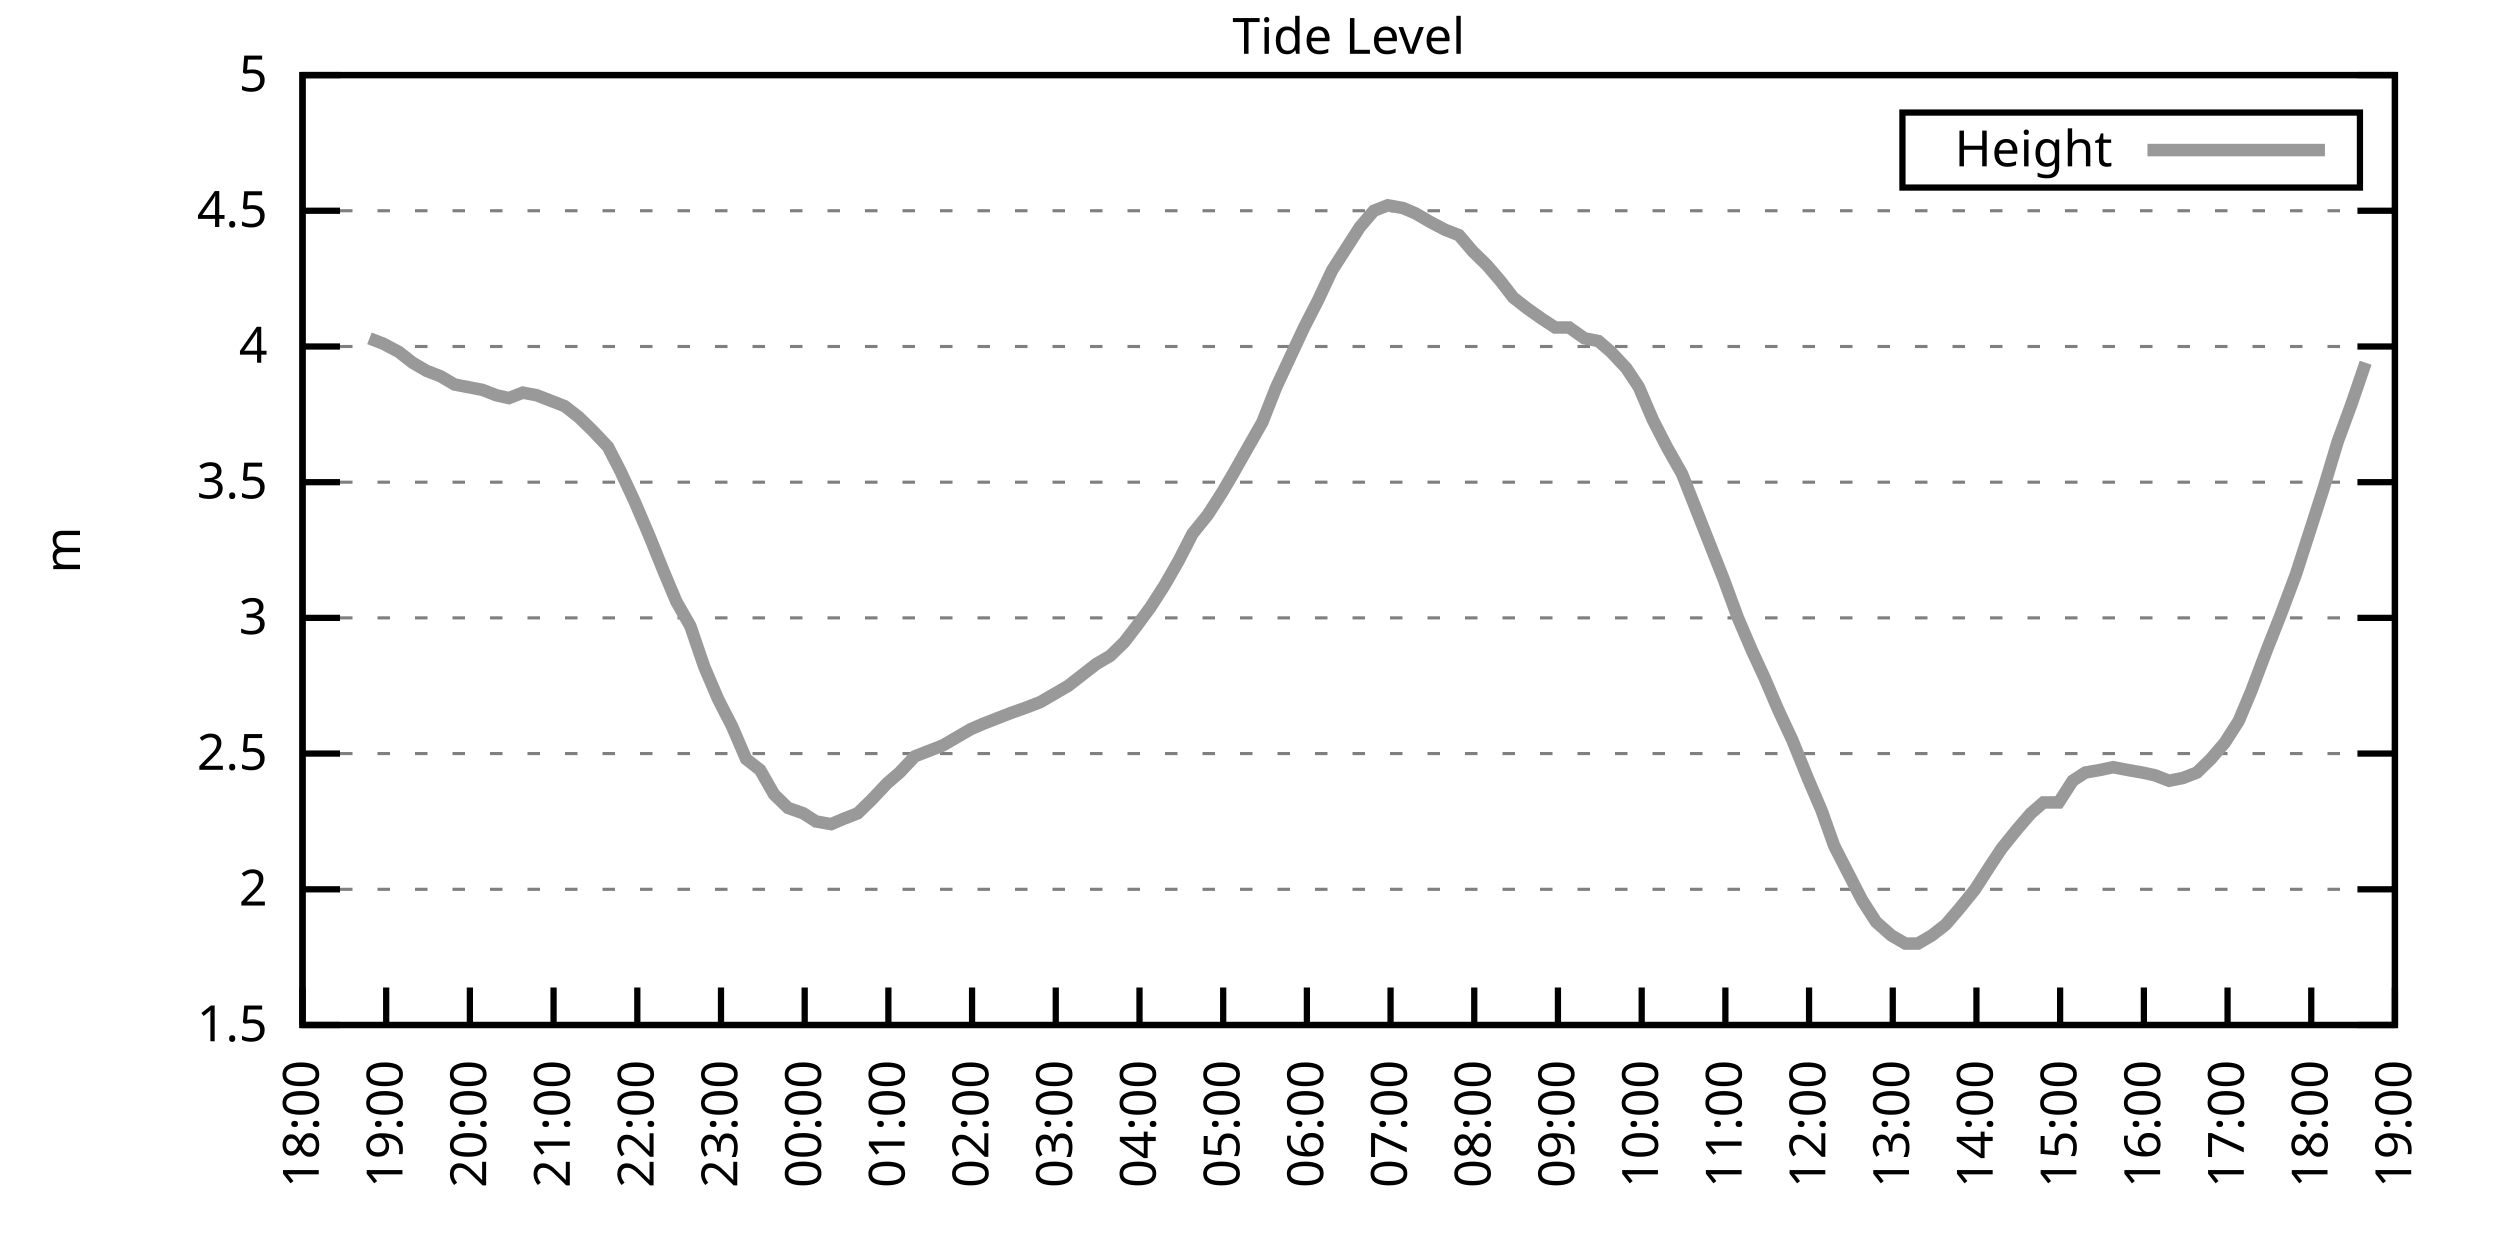
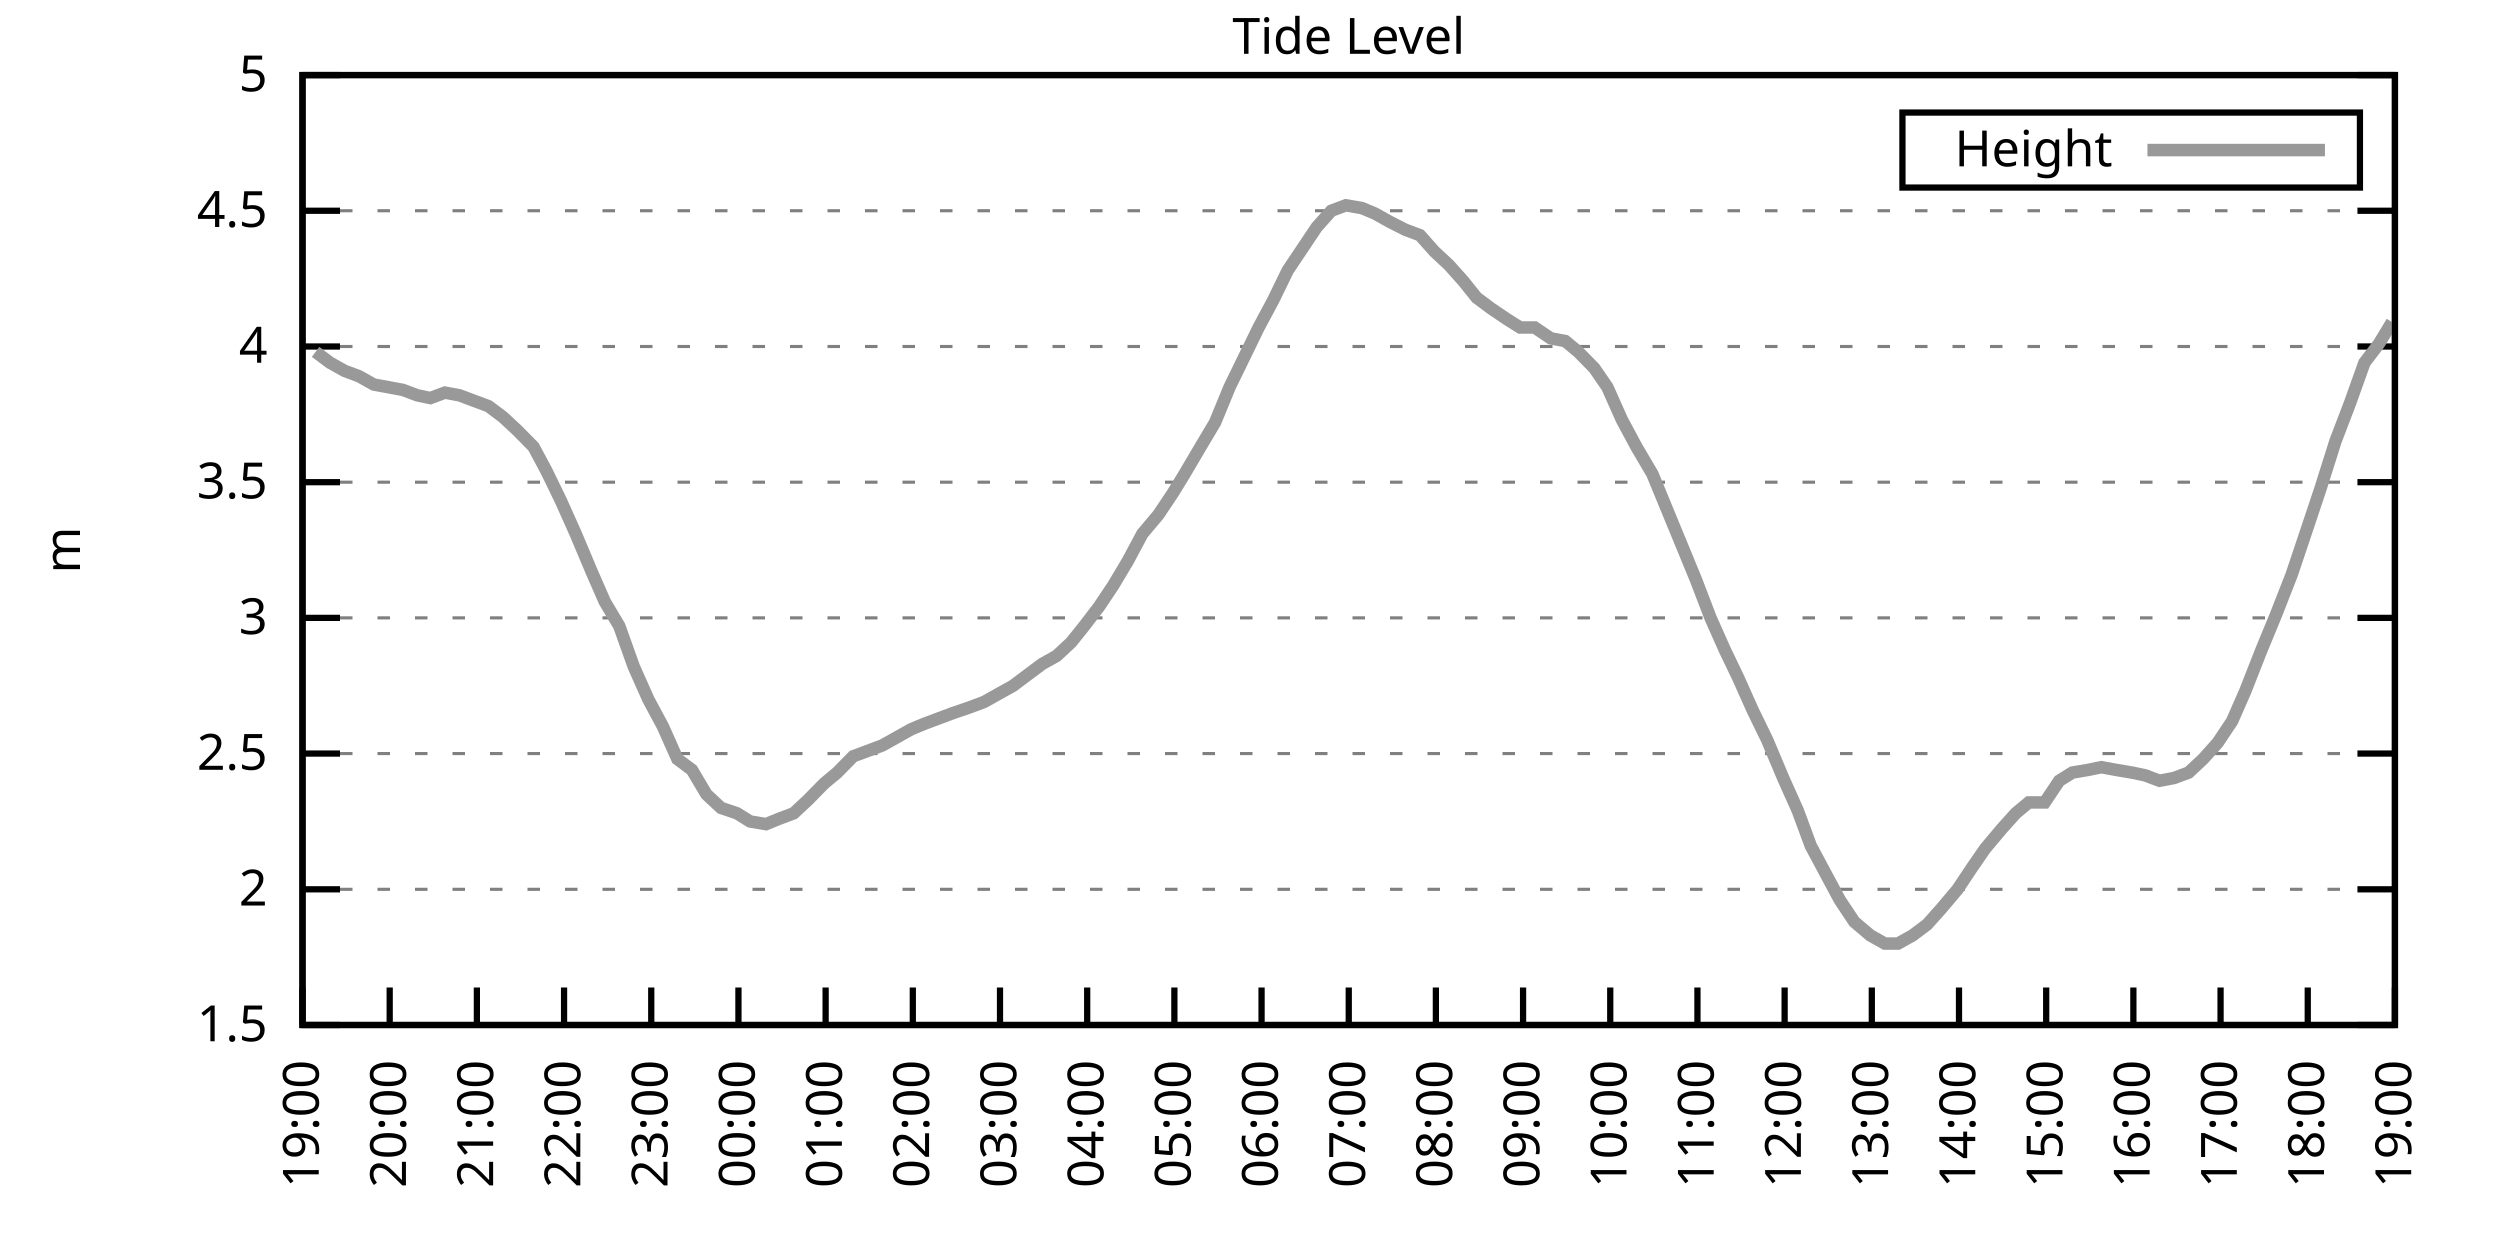
<svg xmlns="http://www.w3.org/2000/svg" xmlns:xlink="http://www.w3.org/1999/xlink" width="400" height="200" viewBox="0 0 400 200">
  <g id="gnuplot_canvas">
    <rect x="0" y="0" width="400" height="200" fill="none" />
    <defs>
      <circle id="gpDot" r="0.5" stroke-width="0.5" stroke="currentColor" />
      <path id="gpPt0" stroke-width="0.333" stroke="currentColor" d="M-1,0 h2 M0,-1 v2" />
      <path id="gpPt1" stroke-width="0.333" stroke="currentColor" d="M-1,-1 L1,1 M1,-1 L-1,1" />
      <path id="gpPt2" stroke-width="0.333" stroke="currentColor" d="M-1,0 L1,0 M0,-1 L0,1 M-1,-1 L1,1 M-1,1 L1,-1" />
      <rect id="gpPt3" stroke-width="0.333" stroke="currentColor" x="-1" y="-1" width="2" height="2" />
      <rect id="gpPt4" stroke-width="0.333" stroke="currentColor" fill="currentColor" x="-1" y="-1" width="2" height="2" />
      <circle id="gpPt5" stroke-width="0.333" stroke="currentColor" cx="0" cy="0" r="1" />
      <use xlink:href="#gpPt5" id="gpPt6" fill="currentColor" stroke="none" />
      <path id="gpPt7" stroke-width="0.333" stroke="currentColor" d="M0,-1.33 L-1.33,0.67 L1.33,0.67 z" />
      <use xlink:href="#gpPt7" id="gpPt8" fill="currentColor" stroke="none" />
      <use xlink:href="#gpPt7" id="gpPt9" stroke="currentColor" transform="rotate(180)" />
      <use xlink:href="#gpPt9" id="gpPt10" fill="currentColor" stroke="none" />
      <use xlink:href="#gpPt3" id="gpPt11" stroke="currentColor" transform="rotate(45)" />
      <use xlink:href="#gpPt11" id="gpPt12" fill="currentColor" stroke="none" />
      <path id="gpPt13" stroke-width="0.333" stroke="currentColor" d="M0,1.330 L1.265,0.411 L0.782,-1.067 L-0.782,-1.076 L-1.265,0.411 z" />
      <use xlink:href="#gpPt13" id="gpPt14" fill="currentColor" stroke="none" />
      <filter id="textbox" filterUnits="objectBoundingBox" x="0" y="0" height="1" width="1">
        <feFlood flood-color="white" flood-opacity="1" result="bgnd" />
        <feComposite in="SourceGraphic" in2="bgnd" operator="atop" />
      </filter>
      <filter id="greybox" filterUnits="objectBoundingBox" x="0" y="0" height="1" width="1">
        <feFlood flood-color="lightgrey" flood-opacity="1" result="grey" />
        <feComposite in="SourceGraphic" in2="grey" operator="atop" />
      </filter>
    </defs>
    <g fill="none" color="white" stroke="currentColor" stroke-width="1.00" stroke-linecap="butt" stroke-linejoin="miter">
</g>
    <g fill="none" color="black" stroke="currentColor" stroke-width="1.00" stroke-linecap="butt" stroke-linejoin="miter">
      <g stroke="none" shape-rendering="crispEdges">
        <polygon fill="rgb(255, 255, 255)" points="48.40,164.00 383.18,164.00 383.18,12.02 48.40,12.02 " />
      </g>
    </g>
    <g fill="none" color="black" stroke="currentColor" stroke-width="1.00" stroke-linecap="butt" stroke-linejoin="miter">
</g>
    <g fill="none" color="black" stroke="black" stroke-width="0.50" stroke-linecap="butt" stroke-linejoin="miter">
</g>
    <g fill="none" color="gray" stroke="currentColor" stroke-width="0.50" stroke-linecap="butt" stroke-linejoin="miter">
      <path stroke="gray" stroke-dasharray="2,4" class="gridline" d="M48.40,164.00 L383.19,164.00  " />
    </g>
    <g fill="none" color="gray" stroke="gray" stroke-width="1.00" stroke-linecap="butt" stroke-linejoin="miter">
</g>
    <g fill="none" color="black" stroke="currentColor" stroke-width="1.00" stroke-linecap="butt" stroke-linejoin="miter">
      <path stroke="black" d="M48.40,164.00 L54.40,164.00 M383.19,164.00 L377.19,164.00  " />
      <g transform="translate(42.80,166.60)" stroke="none" fill="black" font-family="Sans" font-size="8.00" text-anchor="end">
        <text>
          <tspan font-family="Sans"> 1.5</tspan>
        </text>
      </g>
    </g>
    <g fill="none" color="black" stroke="currentColor" stroke-width="1.00" stroke-linecap="butt" stroke-linejoin="miter">
</g>
    <g fill="none" color="black" stroke="black" stroke-width="0.50" stroke-linecap="butt" stroke-linejoin="miter">
</g>
    <g fill="none" color="gray" stroke="currentColor" stroke-width="0.50" stroke-linecap="butt" stroke-linejoin="miter">
      <path stroke="gray" stroke-dasharray="2,4" class="gridline" d="M48.40,142.29 L383.19,142.29  " />
    </g>
    <g fill="none" color="gray" stroke="gray" stroke-width="1.00" stroke-linecap="butt" stroke-linejoin="miter">
</g>
    <g fill="none" color="black" stroke="currentColor" stroke-width="1.00" stroke-linecap="butt" stroke-linejoin="miter">
      <path stroke="black" d="M48.40,142.29 L54.40,142.29 M383.19,142.29 L377.19,142.29  " />
      <g transform="translate(42.80,144.89)" stroke="none" fill="black" font-family="Sans" font-size="8.00" text-anchor="end">
        <text>
          <tspan font-family="Sans"> 2</tspan>
        </text>
      </g>
    </g>
    <g fill="none" color="black" stroke="currentColor" stroke-width="1.00" stroke-linecap="butt" stroke-linejoin="miter">
</g>
    <g fill="none" color="black" stroke="black" stroke-width="0.50" stroke-linecap="butt" stroke-linejoin="miter">
</g>
    <g fill="none" color="gray" stroke="currentColor" stroke-width="0.50" stroke-linecap="butt" stroke-linejoin="miter">
      <path stroke="gray" stroke-dasharray="2,4" class="gridline" d="M48.40,120.57 L383.19,120.57  " />
    </g>
    <g fill="none" color="gray" stroke="gray" stroke-width="1.00" stroke-linecap="butt" stroke-linejoin="miter">
</g>
    <g fill="none" color="black" stroke="currentColor" stroke-width="1.00" stroke-linecap="butt" stroke-linejoin="miter">
      <path stroke="black" d="M48.40,120.57 L54.40,120.57 M383.19,120.57 L377.19,120.57  " />
      <g transform="translate(42.80,123.17)" stroke="none" fill="black" font-family="Sans" font-size="8.00" text-anchor="end">
        <text>
          <tspan font-family="Sans"> 2.5</tspan>
        </text>
      </g>
    </g>
    <g fill="none" color="black" stroke="currentColor" stroke-width="1.00" stroke-linecap="butt" stroke-linejoin="miter">
</g>
    <g fill="none" color="black" stroke="black" stroke-width="0.50" stroke-linecap="butt" stroke-linejoin="miter">
</g>
    <g fill="none" color="gray" stroke="currentColor" stroke-width="0.50" stroke-linecap="butt" stroke-linejoin="miter">
      <path stroke="gray" stroke-dasharray="2,4" class="gridline" d="M48.40,98.86 L383.19,98.86  " />
    </g>
    <g fill="none" color="gray" stroke="gray" stroke-width="1.00" stroke-linecap="butt" stroke-linejoin="miter">
</g>
    <g fill="none" color="black" stroke="currentColor" stroke-width="1.00" stroke-linecap="butt" stroke-linejoin="miter">
      <path stroke="black" d="M48.40,98.86 L54.40,98.86 M383.19,98.86 L377.19,98.86  " />
      <g transform="translate(42.80,101.46)" stroke="none" fill="black" font-family="Sans" font-size="8.00" text-anchor="end">
        <text>
          <tspan font-family="Sans"> 3</tspan>
        </text>
      </g>
    </g>
    <g fill="none" color="black" stroke="currentColor" stroke-width="1.00" stroke-linecap="butt" stroke-linejoin="miter">
</g>
    <g fill="none" color="black" stroke="black" stroke-width="0.50" stroke-linecap="butt" stroke-linejoin="miter">
</g>
    <g fill="none" color="gray" stroke="currentColor" stroke-width="0.50" stroke-linecap="butt" stroke-linejoin="miter">
      <path stroke="gray" stroke-dasharray="2,4" class="gridline" d="M48.40,77.15 L383.19,77.15  " />
    </g>
    <g fill="none" color="gray" stroke="gray" stroke-width="1.00" stroke-linecap="butt" stroke-linejoin="miter">
</g>
    <g fill="none" color="black" stroke="currentColor" stroke-width="1.00" stroke-linecap="butt" stroke-linejoin="miter">
      <path stroke="black" d="M48.40,77.15 L54.40,77.15 M383.19,77.15 L377.19,77.15  " />
      <g transform="translate(42.80,79.75)" stroke="none" fill="black" font-family="Sans" font-size="8.00" text-anchor="end">
        <text>
          <tspan font-family="Sans"> 3.5</tspan>
        </text>
      </g>
    </g>
    <g fill="none" color="black" stroke="currentColor" stroke-width="1.00" stroke-linecap="butt" stroke-linejoin="miter">
</g>
    <g fill="none" color="black" stroke="black" stroke-width="0.50" stroke-linecap="butt" stroke-linejoin="miter">
</g>
    <g fill="none" color="gray" stroke="currentColor" stroke-width="0.50" stroke-linecap="butt" stroke-linejoin="miter">
      <path stroke="gray" stroke-dasharray="2,4" class="gridline" d="M48.40,55.44 L383.19,55.44  " />
    </g>
    <g fill="none" color="gray" stroke="gray" stroke-width="1.00" stroke-linecap="butt" stroke-linejoin="miter">
</g>
    <g fill="none" color="black" stroke="currentColor" stroke-width="1.00" stroke-linecap="butt" stroke-linejoin="miter">
      <path stroke="black" d="M48.40,55.44 L54.40,55.44 M383.19,55.44 L377.19,55.44  " />
      <g transform="translate(42.80,58.04)" stroke="none" fill="black" font-family="Sans" font-size="8.00" text-anchor="end">
        <text>
          <tspan font-family="Sans"> 4</tspan>
        </text>
      </g>
    </g>
    <g fill="none" color="black" stroke="currentColor" stroke-width="1.00" stroke-linecap="butt" stroke-linejoin="miter">
</g>
    <g fill="none" color="black" stroke="black" stroke-width="0.50" stroke-linecap="butt" stroke-linejoin="miter">
</g>
    <g fill="none" color="gray" stroke="currentColor" stroke-width="0.50" stroke-linecap="butt" stroke-linejoin="miter">
      <path stroke="gray" stroke-dasharray="2,4" class="gridline" d="M48.40,33.72 L383.19,33.72  " />
    </g>
    <g fill="none" color="gray" stroke="gray" stroke-width="1.00" stroke-linecap="butt" stroke-linejoin="miter">
</g>
    <g fill="none" color="black" stroke="currentColor" stroke-width="1.00" stroke-linecap="butt" stroke-linejoin="miter">
      <path stroke="black" d="M48.40,33.72 L54.40,33.72 M383.19,33.72 L377.19,33.72  " />
      <g transform="translate(42.80,36.32)" stroke="none" fill="black" font-family="Sans" font-size="8.00" text-anchor="end">
        <text>
          <tspan font-family="Sans"> 4.5</tspan>
        </text>
      </g>
    </g>
    <g fill="none" color="black" stroke="currentColor" stroke-width="1.00" stroke-linecap="butt" stroke-linejoin="miter">
</g>
    <g fill="none" color="black" stroke="black" stroke-width="0.50" stroke-linecap="butt" stroke-linejoin="miter">
</g>
    <g fill="none" color="gray" stroke="currentColor" stroke-width="0.50" stroke-linecap="butt" stroke-linejoin="miter">
      <path stroke="gray" stroke-dasharray="2,4" class="gridline" d="M48.40,12.01 L383.19,12.01  " />
    </g>
    <g fill="none" color="gray" stroke="gray" stroke-width="1.00" stroke-linecap="butt" stroke-linejoin="miter">
</g>
    <g fill="none" color="black" stroke="currentColor" stroke-width="1.00" stroke-linecap="butt" stroke-linejoin="miter">
      <path stroke="black" d="M48.40,12.01 L54.40,12.01 M383.19,12.01 L377.19,12.01  " />
      <g transform="translate(42.80,14.61)" stroke="none" fill="black" font-family="Sans" font-size="8.00" text-anchor="end">
        <text>
          <tspan font-family="Sans"> 5</tspan>
        </text>
      </g>
    </g>
    <g fill="none" color="black" stroke="currentColor" stroke-width="1.00" stroke-linecap="butt" stroke-linejoin="miter">
      <path stroke="black" d="M48.40,164.00 L48.40,158.00  " />
      <g transform="translate(51.00,169.60) rotate(270.00)" stroke="none" fill="black" font-family="Sans" font-size="8.00" text-anchor="end">
        <text>
-           <tspan font-family="Sans">18:00</tspan>
-         </text>
-       </g>
-     </g>
-     <g fill="none" color="black" stroke="currentColor" stroke-width="1.00" stroke-linecap="butt" stroke-linejoin="miter">
-       <path stroke="black" d="M61.79,164.00 L61.79,158.00  " />
-       <g transform="translate(64.39,169.60) rotate(270.00)" stroke="none" fill="black" font-family="Sans" font-size="8.00" text-anchor="end">
-         <text>
          <tspan font-family="Sans">19:00</tspan>
        </text>
      </g>
    </g>
    <g fill="none" color="black" stroke="currentColor" stroke-width="1.00" stroke-linecap="butt" stroke-linejoin="miter">
-       <path stroke="black" d="M75.18,164.00 L75.18,158.00  " />
-       <g transform="translate(77.78,169.60) rotate(270.00)" stroke="none" fill="black" font-family="Sans" font-size="8.00" text-anchor="end">
+       <path stroke="black" d="M62.35,164.00 L62.35,158.00  " />
+       <g transform="translate(64.95,169.60) rotate(270.00)" stroke="none" fill="black" font-family="Sans" font-size="8.00" text-anchor="end">
        <text>
          <tspan font-family="Sans">20:00</tspan>
        </text>
      </g>
    </g>
    <g fill="none" color="black" stroke="currentColor" stroke-width="1.00" stroke-linecap="butt" stroke-linejoin="miter">
-       <path stroke="black" d="M88.57,164.00 L88.57,158.00  " />
-       <g transform="translate(91.17,169.60) rotate(270.00)" stroke="none" fill="black" font-family="Sans" font-size="8.00" text-anchor="end">
+       <path stroke="black" d="M76.30,164.00 L76.30,158.00  " />
+       <g transform="translate(78.90,169.60) rotate(270.00)" stroke="none" fill="black" font-family="Sans" font-size="8.00" text-anchor="end">
        <text>
          <tspan font-family="Sans">21:00</tspan>
        </text>
      </g>
    </g>
    <g fill="none" color="black" stroke="currentColor" stroke-width="1.00" stroke-linecap="butt" stroke-linejoin="miter">
-       <path stroke="black" d="M101.97,164.00 L101.97,158.00  " />
-       <g transform="translate(104.57,169.60) rotate(270.00)" stroke="none" fill="black" font-family="Sans" font-size="8.00" text-anchor="end">
+       <path stroke="black" d="M90.25,164.00 L90.25,158.00  " />
+       <g transform="translate(92.85,169.60) rotate(270.00)" stroke="none" fill="black" font-family="Sans" font-size="8.00" text-anchor="end">
        <text>
          <tspan font-family="Sans">22:00</tspan>
        </text>
      </g>
    </g>
    <g fill="none" color="black" stroke="currentColor" stroke-width="1.00" stroke-linecap="butt" stroke-linejoin="miter">
-       <path stroke="black" d="M115.36,164.00 L115.36,158.00  " />
-       <g transform="translate(117.96,169.60) rotate(270.00)" stroke="none" fill="black" font-family="Sans" font-size="8.00" text-anchor="end">
+       <path stroke="black" d="M104.20,164.00 L104.20,158.00  " />
+       <g transform="translate(106.80,169.60) rotate(270.00)" stroke="none" fill="black" font-family="Sans" font-size="8.00" text-anchor="end">
        <text>
          <tspan font-family="Sans">23:00</tspan>
        </text>
      </g>
    </g>
    <g fill="none" color="black" stroke="currentColor" stroke-width="1.00" stroke-linecap="butt" stroke-linejoin="miter">
-       <path stroke="black" d="M128.75,164.00 L128.75,158.00  " />
-       <g transform="translate(131.35,169.60) rotate(270.00)" stroke="none" fill="black" font-family="Sans" font-size="8.00" text-anchor="end">
+       <path stroke="black" d="M118.15,164.00 L118.15,158.00  " />
+       <g transform="translate(120.75,169.60) rotate(270.00)" stroke="none" fill="black" font-family="Sans" font-size="8.00" text-anchor="end">
        <text>
          <tspan font-family="Sans">00:00</tspan>
        </text>
      </g>
    </g>
    <g fill="none" color="black" stroke="currentColor" stroke-width="1.00" stroke-linecap="butt" stroke-linejoin="miter">
-       <path stroke="black" d="M142.14,164.00 L142.14,158.00  " />
-       <g transform="translate(144.74,169.60) rotate(270.00)" stroke="none" fill="black" font-family="Sans" font-size="8.00" text-anchor="end">
+       <path stroke="black" d="M132.10,164.00 L132.10,158.00  " />
+       <g transform="translate(134.70,169.60) rotate(270.00)" stroke="none" fill="black" font-family="Sans" font-size="8.00" text-anchor="end">
        <text>
          <tspan font-family="Sans">01:00</tspan>
        </text>
      </g>
    </g>
    <g fill="none" color="black" stroke="currentColor" stroke-width="1.00" stroke-linecap="butt" stroke-linejoin="miter">
-       <path stroke="black" d="M155.53,164.00 L155.53,158.00  " />
-       <g transform="translate(158.13,169.60) rotate(270.00)" stroke="none" fill="black" font-family="Sans" font-size="8.00" text-anchor="end">
+       <path stroke="black" d="M146.05,164.00 L146.05,158.00  " />
+       <g transform="translate(148.65,169.60) rotate(270.00)" stroke="none" fill="black" font-family="Sans" font-size="8.00" text-anchor="end">
        <text>
          <tspan font-family="Sans">02:00</tspan>
        </text>
      </g>
    </g>
    <g fill="none" color="black" stroke="currentColor" stroke-width="1.00" stroke-linecap="butt" stroke-linejoin="miter">
-       <path stroke="black" d="M168.92,164.00 L168.92,158.00  " />
-       <g transform="translate(171.52,169.60) rotate(270.00)" stroke="none" fill="black" font-family="Sans" font-size="8.00" text-anchor="end">
+       <path stroke="black" d="M160.00,164.00 L160.00,158.00  " />
+       <g transform="translate(162.60,169.60) rotate(270.00)" stroke="none" fill="black" font-family="Sans" font-size="8.00" text-anchor="end">
        <text>
          <tspan font-family="Sans">03:00</tspan>
        </text>
      </g>
    </g>
    <g fill="none" color="black" stroke="currentColor" stroke-width="1.00" stroke-linecap="butt" stroke-linejoin="miter">
-       <path stroke="black" d="M182.32,164.00 L182.32,158.00  " />
-       <g transform="translate(184.92,169.60) rotate(270.00)" stroke="none" fill="black" font-family="Sans" font-size="8.00" text-anchor="end">
+       <path stroke="black" d="M173.95,164.00 L173.95,158.00  " />
+       <g transform="translate(176.55,169.60) rotate(270.00)" stroke="none" fill="black" font-family="Sans" font-size="8.00" text-anchor="end">
        <text>
          <tspan font-family="Sans">04:00</tspan>
        </text>
      </g>
    </g>
    <g fill="none" color="black" stroke="currentColor" stroke-width="1.00" stroke-linecap="butt" stroke-linejoin="miter">
-       <path stroke="black" d="M195.71,164.00 L195.71,158.00  " />
-       <g transform="translate(198.31,169.60) rotate(270.00)" stroke="none" fill="black" font-family="Sans" font-size="8.00" text-anchor="end">
+       <path stroke="black" d="M187.90,164.00 L187.90,158.00  " />
+       <g transform="translate(190.50,169.60) rotate(270.00)" stroke="none" fill="black" font-family="Sans" font-size="8.00" text-anchor="end">
        <text>
          <tspan font-family="Sans">05:00</tspan>
        </text>
      </g>
    </g>
    <g fill="none" color="black" stroke="currentColor" stroke-width="1.00" stroke-linecap="butt" stroke-linejoin="miter">
-       <path stroke="black" d="M209.10,164.00 L209.10,158.00  " />
-       <g transform="translate(211.70,169.60) rotate(270.00)" stroke="none" fill="black" font-family="Sans" font-size="8.00" text-anchor="end">
+       <path stroke="black" d="M201.85,164.00 L201.85,158.00  " />
+       <g transform="translate(204.45,169.60) rotate(270.00)" stroke="none" fill="black" font-family="Sans" font-size="8.00" text-anchor="end">
        <text>
          <tspan font-family="Sans">06:00</tspan>
        </text>
      </g>
    </g>
    <g fill="none" color="black" stroke="currentColor" stroke-width="1.00" stroke-linecap="butt" stroke-linejoin="miter">
-       <path stroke="black" d="M222.49,164.00 L222.49,158.00  " />
-       <g transform="translate(225.09,169.60) rotate(270.00)" stroke="none" fill="black" font-family="Sans" font-size="8.00" text-anchor="end">
+       <path stroke="black" d="M215.80,164.00 L215.80,158.00  " />
+       <g transform="translate(218.40,169.60) rotate(270.00)" stroke="none" fill="black" font-family="Sans" font-size="8.00" text-anchor="end">
        <text>
          <tspan font-family="Sans">07:00</tspan>
        </text>
      </g>
    </g>
    <g fill="none" color="black" stroke="currentColor" stroke-width="1.00" stroke-linecap="butt" stroke-linejoin="miter">
-       <path stroke="black" d="M235.88,164.00 L235.88,158.00  " />
-       <g transform="translate(238.48,169.60) rotate(270.00)" stroke="none" fill="black" font-family="Sans" font-size="8.00" text-anchor="end">
+       <path stroke="black" d="M229.74,164.00 L229.74,158.00  " />
+       <g transform="translate(232.34,169.60) rotate(270.00)" stroke="none" fill="black" font-family="Sans" font-size="8.00" text-anchor="end">
        <text>
          <tspan font-family="Sans">08:00</tspan>
        </text>
      </g>
    </g>
    <g fill="none" color="black" stroke="currentColor" stroke-width="1.00" stroke-linecap="butt" stroke-linejoin="miter">
-       <path stroke="black" d="M249.27,164.00 L249.27,158.00  " />
-       <g transform="translate(251.87,169.60) rotate(270.00)" stroke="none" fill="black" font-family="Sans" font-size="8.00" text-anchor="end">
+       <path stroke="black" d="M243.69,164.00 L243.69,158.00  " />
+       <g transform="translate(246.29,169.60) rotate(270.00)" stroke="none" fill="black" font-family="Sans" font-size="8.00" text-anchor="end">
        <text>
          <tspan font-family="Sans">09:00</tspan>
        </text>
      </g>
    </g>
    <g fill="none" color="black" stroke="currentColor" stroke-width="1.00" stroke-linecap="butt" stroke-linejoin="miter">
-       <path stroke="black" d="M262.67,164.00 L262.67,158.00  " />
-       <g transform="translate(265.27,169.60) rotate(270.00)" stroke="none" fill="black" font-family="Sans" font-size="8.00" text-anchor="end">
+       <path stroke="black" d="M257.64,164.00 L257.64,158.00  " />
+       <g transform="translate(260.24,169.60) rotate(270.00)" stroke="none" fill="black" font-family="Sans" font-size="8.00" text-anchor="end">
        <text>
          <tspan font-family="Sans">10:00</tspan>
        </text>
      </g>
    </g>
    <g fill="none" color="black" stroke="currentColor" stroke-width="1.00" stroke-linecap="butt" stroke-linejoin="miter">
-       <path stroke="black" d="M276.06,164.00 L276.06,158.00  " />
-       <g transform="translate(278.66,169.60) rotate(270.00)" stroke="none" fill="black" font-family="Sans" font-size="8.00" text-anchor="end">
+       <path stroke="black" d="M271.59,164.00 L271.59,158.00  " />
+       <g transform="translate(274.19,169.60) rotate(270.00)" stroke="none" fill="black" font-family="Sans" font-size="8.00" text-anchor="end">
        <text>
          <tspan font-family="Sans">11:00</tspan>
        </text>
      </g>
    </g>
    <g fill="none" color="black" stroke="currentColor" stroke-width="1.00" stroke-linecap="butt" stroke-linejoin="miter">
-       <path stroke="black" d="M289.45,164.00 L289.45,158.00  " />
-       <g transform="translate(292.05,169.60) rotate(270.00)" stroke="none" fill="black" font-family="Sans" font-size="8.00" text-anchor="end">
+       <path stroke="black" d="M285.54,164.00 L285.54,158.00  " />
+       <g transform="translate(288.14,169.60) rotate(270.00)" stroke="none" fill="black" font-family="Sans" font-size="8.00" text-anchor="end">
        <text>
          <tspan font-family="Sans">12:00</tspan>
        </text>
      </g>
    </g>
    <g fill="none" color="black" stroke="currentColor" stroke-width="1.00" stroke-linecap="butt" stroke-linejoin="miter">
-       <path stroke="black" d="M302.84,164.00 L302.84,158.00  " />
-       <g transform="translate(305.44,169.60) rotate(270.00)" stroke="none" fill="black" font-family="Sans" font-size="8.00" text-anchor="end">
+       <path stroke="black" d="M299.49,164.00 L299.49,158.00  " />
+       <g transform="translate(302.09,169.60) rotate(270.00)" stroke="none" fill="black" font-family="Sans" font-size="8.00" text-anchor="end">
        <text>
          <tspan font-family="Sans">13:00</tspan>
        </text>
      </g>
    </g>
    <g fill="none" color="black" stroke="currentColor" stroke-width="1.00" stroke-linecap="butt" stroke-linejoin="miter">
-       <path stroke="black" d="M316.23,164.00 L316.23,158.00  " />
-       <g transform="translate(318.83,169.60) rotate(270.00)" stroke="none" fill="black" font-family="Sans" font-size="8.00" text-anchor="end">
+       <path stroke="black" d="M313.44,164.00 L313.44,158.00  " />
+       <g transform="translate(316.04,169.60) rotate(270.00)" stroke="none" fill="black" font-family="Sans" font-size="8.00" text-anchor="end">
        <text>
          <tspan font-family="Sans">14:00</tspan>
        </text>
      </g>
    </g>
    <g fill="none" color="black" stroke="currentColor" stroke-width="1.00" stroke-linecap="butt" stroke-linejoin="miter">
-       <path stroke="black" d="M329.62,164.00 L329.62,158.00  " />
-       <g transform="translate(332.22,169.60) rotate(270.00)" stroke="none" fill="black" font-family="Sans" font-size="8.00" text-anchor="end">
+       <path stroke="black" d="M327.39,164.00 L327.39,158.00  " />
+       <g transform="translate(329.99,169.60) rotate(270.00)" stroke="none" fill="black" font-family="Sans" font-size="8.00" text-anchor="end">
        <text>
          <tspan font-family="Sans">15:00</tspan>
        </text>
      </g>
    </g>
    <g fill="none" color="black" stroke="currentColor" stroke-width="1.00" stroke-linecap="butt" stroke-linejoin="miter">
-       <path stroke="black" d="M343.02,164.00 L343.02,158.00  " />
-       <g transform="translate(345.62,169.60) rotate(270.00)" stroke="none" fill="black" font-family="Sans" font-size="8.00" text-anchor="end">
+       <path stroke="black" d="M341.34,164.00 L341.34,158.00  " />
+       <g transform="translate(343.94,169.60) rotate(270.00)" stroke="none" fill="black" font-family="Sans" font-size="8.00" text-anchor="end">
        <text>
          <tspan font-family="Sans">16:00</tspan>
        </text>
      </g>
    </g>
    <g fill="none" color="black" stroke="currentColor" stroke-width="1.00" stroke-linecap="butt" stroke-linejoin="miter">
-       <path stroke="black" d="M356.41,164.00 L356.41,158.00  " />
-       <g transform="translate(359.01,169.60) rotate(270.00)" stroke="none" fill="black" font-family="Sans" font-size="8.00" text-anchor="end">
+       <path stroke="black" d="M355.29,164.00 L355.29,158.00  " />
+       <g transform="translate(357.89,169.60) rotate(270.00)" stroke="none" fill="black" font-family="Sans" font-size="8.00" text-anchor="end">
        <text>
          <tspan font-family="Sans">17:00</tspan>
        </text>
      </g>
    </g>
    <g fill="none" color="black" stroke="currentColor" stroke-width="1.00" stroke-linecap="butt" stroke-linejoin="miter">
-       <path stroke="black" d="M369.80,164.00 L369.80,158.00  " />
-       <g transform="translate(372.40,169.60) rotate(270.00)" stroke="none" fill="black" font-family="Sans" font-size="8.00" text-anchor="end">
+       <path stroke="black" d="M369.24,164.00 L369.24,158.00  " />
+       <g transform="translate(371.84,169.60) rotate(270.00)" stroke="none" fill="black" font-family="Sans" font-size="8.00" text-anchor="end">
        <text>
          <tspan font-family="Sans">18:00</tspan>
        </text>
      </g>
    </g>
    <g fill="none" color="black" stroke="currentColor" stroke-width="1.00" stroke-linecap="butt" stroke-linejoin="miter">
      <path stroke="black" d="M383.19,164.00 L383.19,158.00  " />
      <g transform="translate(385.79,169.60) rotate(270.00)" stroke="none" fill="black" font-family="Sans" font-size="8.00" text-anchor="end">
        <text>
          <tspan font-family="Sans">19:00</tspan>
        </text>
      </g>
    </g>
    <g fill="none" color="black" stroke="currentColor" stroke-width="1.00" stroke-linecap="butt" stroke-linejoin="miter">
</g>
    <g fill="none" color="black" stroke="currentColor" stroke-width="1.00" stroke-linecap="butt" stroke-linejoin="miter">
      <path stroke="black" d="M48.40,12.01 L48.40,164.00 L383.19,164.00 L383.19,12.01 L48.40,12.01 Z  " />
    </g>
    <g fill="none" color="black" stroke="currentColor" stroke-width="1.00" stroke-linecap="butt" stroke-linejoin="miter">
</g>
    <g fill="none" color="black" stroke="currentColor" stroke-width="1.00" stroke-linecap="butt" stroke-linejoin="miter">
      <path stroke="black" d="M304.39,30.01 L304.39,18.01 L377.59,18.01 L377.59,30.01 L304.39,30.01 Z  " />
    </g>
    <g id="Tide_level_plot_1">
      <g fill="none" color="white" stroke="black" stroke-width="2.00" stroke-linecap="butt" stroke-linejoin="miter">
</g>
      <g fill="none" color="black" stroke="currentColor" stroke-width="2.00" stroke-linecap="butt" stroke-linejoin="miter">
        <g transform="translate(337.99,26.61)" stroke="none" fill="black" font-family="Sans" font-size="8.00" text-anchor="end">
          <text>
            <tspan font-family="Sans">Height</tspan>
          </text>
        </g>
      </g>
      <g fill="none" color="black" stroke="currentColor" stroke-width="2.00" stroke-linecap="butt" stroke-linejoin="miter">
-         <path stroke="rgb(153, 153, 153)" d="M343.59,24.01 L371.99,24.01 M59.11,54.13 L61.35,55.00 L63.80,56.30 L66.03,58.04 L68.26,59.34 L70.50,60.21   L72.73,61.52 L74.96,61.95 L77.19,62.38 L79.42,63.25 L81.43,63.69 L83.66,62.82 L85.90,63.25 L88.13,64.12   L90.36,64.99 L92.59,66.73 L94.82,68.90 L97.28,71.50 L99.29,75.41 L101.52,80.19 L103.75,85.40 L106.21,91.48   L108.22,96.26 L110.45,100.16 L112.68,106.68 L114.91,111.89 L117.14,116.23 L119.38,121.44 L121.61,123.18 L123.84,127.09   L126.07,129.26 L128.53,130.13 L130.54,131.43 L132.99,131.86 L135.00,131.00 L137.23,130.13 L139.46,127.96 L141.92,125.35   L143.93,123.61 L146.38,121.01 L148.61,120.14 L150.85,119.27 L153.08,117.97 L155.31,116.67 L157.32,115.80 L159.55,114.93   L161.78,114.06 L164.24,113.19 L166.47,112.32 L168.70,111.02 L170.93,109.72 L173.17,107.98 L175.40,106.24 L177.63,104.94   L179.86,102.77 L181.87,100.16 L184.10,97.12 L186.33,93.65 L188.57,89.74 L190.80,85.40 L193.25,82.36 L195.48,78.89   L197.27,75.85 L199.73,71.50 L201.96,67.59 L204.19,61.95 L206.42,57.17 L208.65,52.40 L210.88,48.05 L213.12,43.28   L215.35,39.80 L217.58,36.33 L219.81,33.72 L222.04,32.85 L224.50,33.29 L226.51,34.16 L228.74,35.46 L231.20,36.76   L233.43,37.63 L235.66,40.24 L237.89,42.41 L240.12,45.01 L242.13,47.62 L244.36,49.36 L246.82,51.09 L248.83,52.40   L251.06,52.40 L253.51,54.13 L255.75,54.57 L257.76,56.30 L260.21,58.91 L262.22,61.95 L264.45,67.16 L266.68,71.50   L269.14,75.85 L271.37,81.49 L273.60,87.14 L275.83,92.78 L278.07,98.86 L280.30,104.07 L282.31,108.42 L284.54,113.63   L286.77,118.40 L289.23,124.48 L291.46,129.69 L293.47,135.34 L295.70,139.68 L297.93,144.02 L300.16,147.50 L302.62,149.67   L304.85,150.97 L306.86,150.97 L309.09,149.67 L311.32,147.93 L313.55,145.33 L316.01,142.29 L318.24,138.81 L320.25,135.77   L322.70,132.73 L324.94,130.13 L326.95,128.39 L329.40,128.39 L331.63,124.92 L333.64,123.61 L336.10,123.18 L338.10,122.75   L340.34,123.18 L342.79,123.61 L344.80,124.05 L347.03,124.92 L349.26,124.48 L351.50,123.61 L353.73,121.44 L355.96,118.84   L358.19,115.36 L360.20,110.59 L362.66,104.07 L364.89,98.43 L367.34,91.91 L369.58,84.97 L371.81,78.02 L374.04,70.63   L376.27,64.56 L378.50,58.04  " />
+         <path stroke="rgb(153, 153, 153)" d="M343.59,24.01 L371.99,24.01 M50.49,56.30 L52.82,58.04 L55.14,59.34 L57.47,60.21 L59.79,61.52 L62.12,61.95   L64.44,62.38 L66.77,63.25 L68.86,63.69 L71.18,62.82 L73.51,63.25 L75.83,64.12 L78.16,64.99 L80.48,66.73   L82.81,68.90 L85.37,71.50 L87.46,75.41 L89.78,80.19 L92.11,85.40 L94.67,91.48 L96.76,96.26 L99.08,100.16   L101.41,106.68 L103.73,111.89 L106.06,116.23 L108.38,121.44 L110.71,123.18 L113.03,127.09 L115.36,129.26 L117.92,130.13   L120.01,131.43 L122.57,131.86 L124.66,131.00 L126.98,130.13 L129.31,127.96 L131.87,125.35 L133.96,123.61 L136.51,121.01   L138.84,120.14 L141.16,119.27 L143.49,117.97 L145.81,116.67 L147.91,115.80 L150.23,114.93 L152.56,114.06 L155.11,113.19   L157.44,112.32 L159.76,111.02 L162.09,109.72 L164.41,107.98 L166.74,106.24 L169.06,104.94 L171.39,102.77 L173.48,100.16   L175.81,97.12 L178.13,93.65 L180.46,89.74 L182.78,85.40 L185.34,82.36 L187.66,78.89 L189.52,75.85 L192.08,71.50   L194.41,67.59 L196.73,61.95 L199.06,57.17 L201.38,52.40 L203.71,48.05 L206.03,43.28 L208.36,39.80 L210.68,36.33   L213.01,33.72 L215.33,32.85 L217.89,33.29 L219.98,34.16 L222.30,35.46 L224.86,36.76 L227.19,37.63 L229.51,40.24   L231.84,42.41 L234.16,45.01 L236.25,47.62 L238.58,49.36 L241.14,51.09 L243.23,52.40 L245.55,52.40 L248.11,54.13   L250.44,54.57 L252.53,56.30 L255.09,58.91 L257.18,61.95 L259.50,67.16 L261.83,71.50 L264.39,75.85 L266.71,81.49   L269.04,87.14 L271.36,92.78 L273.69,98.86 L276.01,104.07 L278.10,108.42 L280.43,113.63 L282.75,118.40 L285.31,124.48   L287.64,129.69 L289.73,135.34 L292.05,139.68 L294.38,144.02 L296.70,147.50 L299.26,149.67 L301.58,150.97 L303.68,150.97   L306.00,149.67 L308.33,147.93 L310.65,145.33 L313.21,142.29 L315.53,138.81 L317.63,135.77 L320.18,132.73 L322.51,130.13   L324.60,128.39 L327.16,128.39 L329.48,124.92 L331.58,123.61 L334.13,123.18 L336.23,122.75 L338.55,123.18 L341.11,123.61   L343.20,124.05 L345.53,124.92 L347.85,124.48 L350.18,123.61 L352.50,121.44 L354.83,118.84 L357.15,115.36 L359.24,110.59   L361.80,104.07 L364.13,98.43 L366.68,91.91 L369.01,84.97 L371.33,78.02 L373.66,70.63 L375.98,64.56 L378.31,58.04   L380.63,55.00 L382.73,51.53  " />
      </g>
    </g>
    <g fill="none" color="black" stroke="currentColor" stroke-width="2.00" stroke-linecap="butt" stroke-linejoin="miter">
</g>
    <g fill="none" color="black" stroke="black" stroke-width="1.00" stroke-linecap="butt" stroke-linejoin="miter">
</g>
    <g fill="none" color="black" stroke="currentColor" stroke-width="1.00" stroke-linecap="butt" stroke-linejoin="miter">
      <path stroke="black" d="M48.40,12.01 L48.40,164.00 L383.19,164.00 L383.19,12.01 L48.40,12.01 Z  " />
      <g transform="translate(12.80,88.01) rotate(270.00)" stroke="none" fill="black" font-family="Sans" font-size="8.00" text-anchor="middle">
        <text>
          <tspan font-family="Sans">m</tspan>
        </text>
      </g>
    </g>
    <g fill="none" color="black" stroke="currentColor" stroke-width="1.00" stroke-linecap="butt" stroke-linejoin="miter">
</g>
    <g fill="none" color="black" stroke="currentColor" stroke-width="1.00" stroke-linecap="butt" stroke-linejoin="miter">
      <g transform="translate(215.79,8.61)" stroke="none" fill="black" font-family="Sans" font-size="8.00" text-anchor="middle">
        <text>
          <tspan font-family="Sans">Tide Level</tspan>
        </text>
      </g>
    </g>
    <g fill="none" color="black" stroke="currentColor" stroke-width="1.00" stroke-linecap="butt" stroke-linejoin="miter">
</g>
  </g>
</svg>
